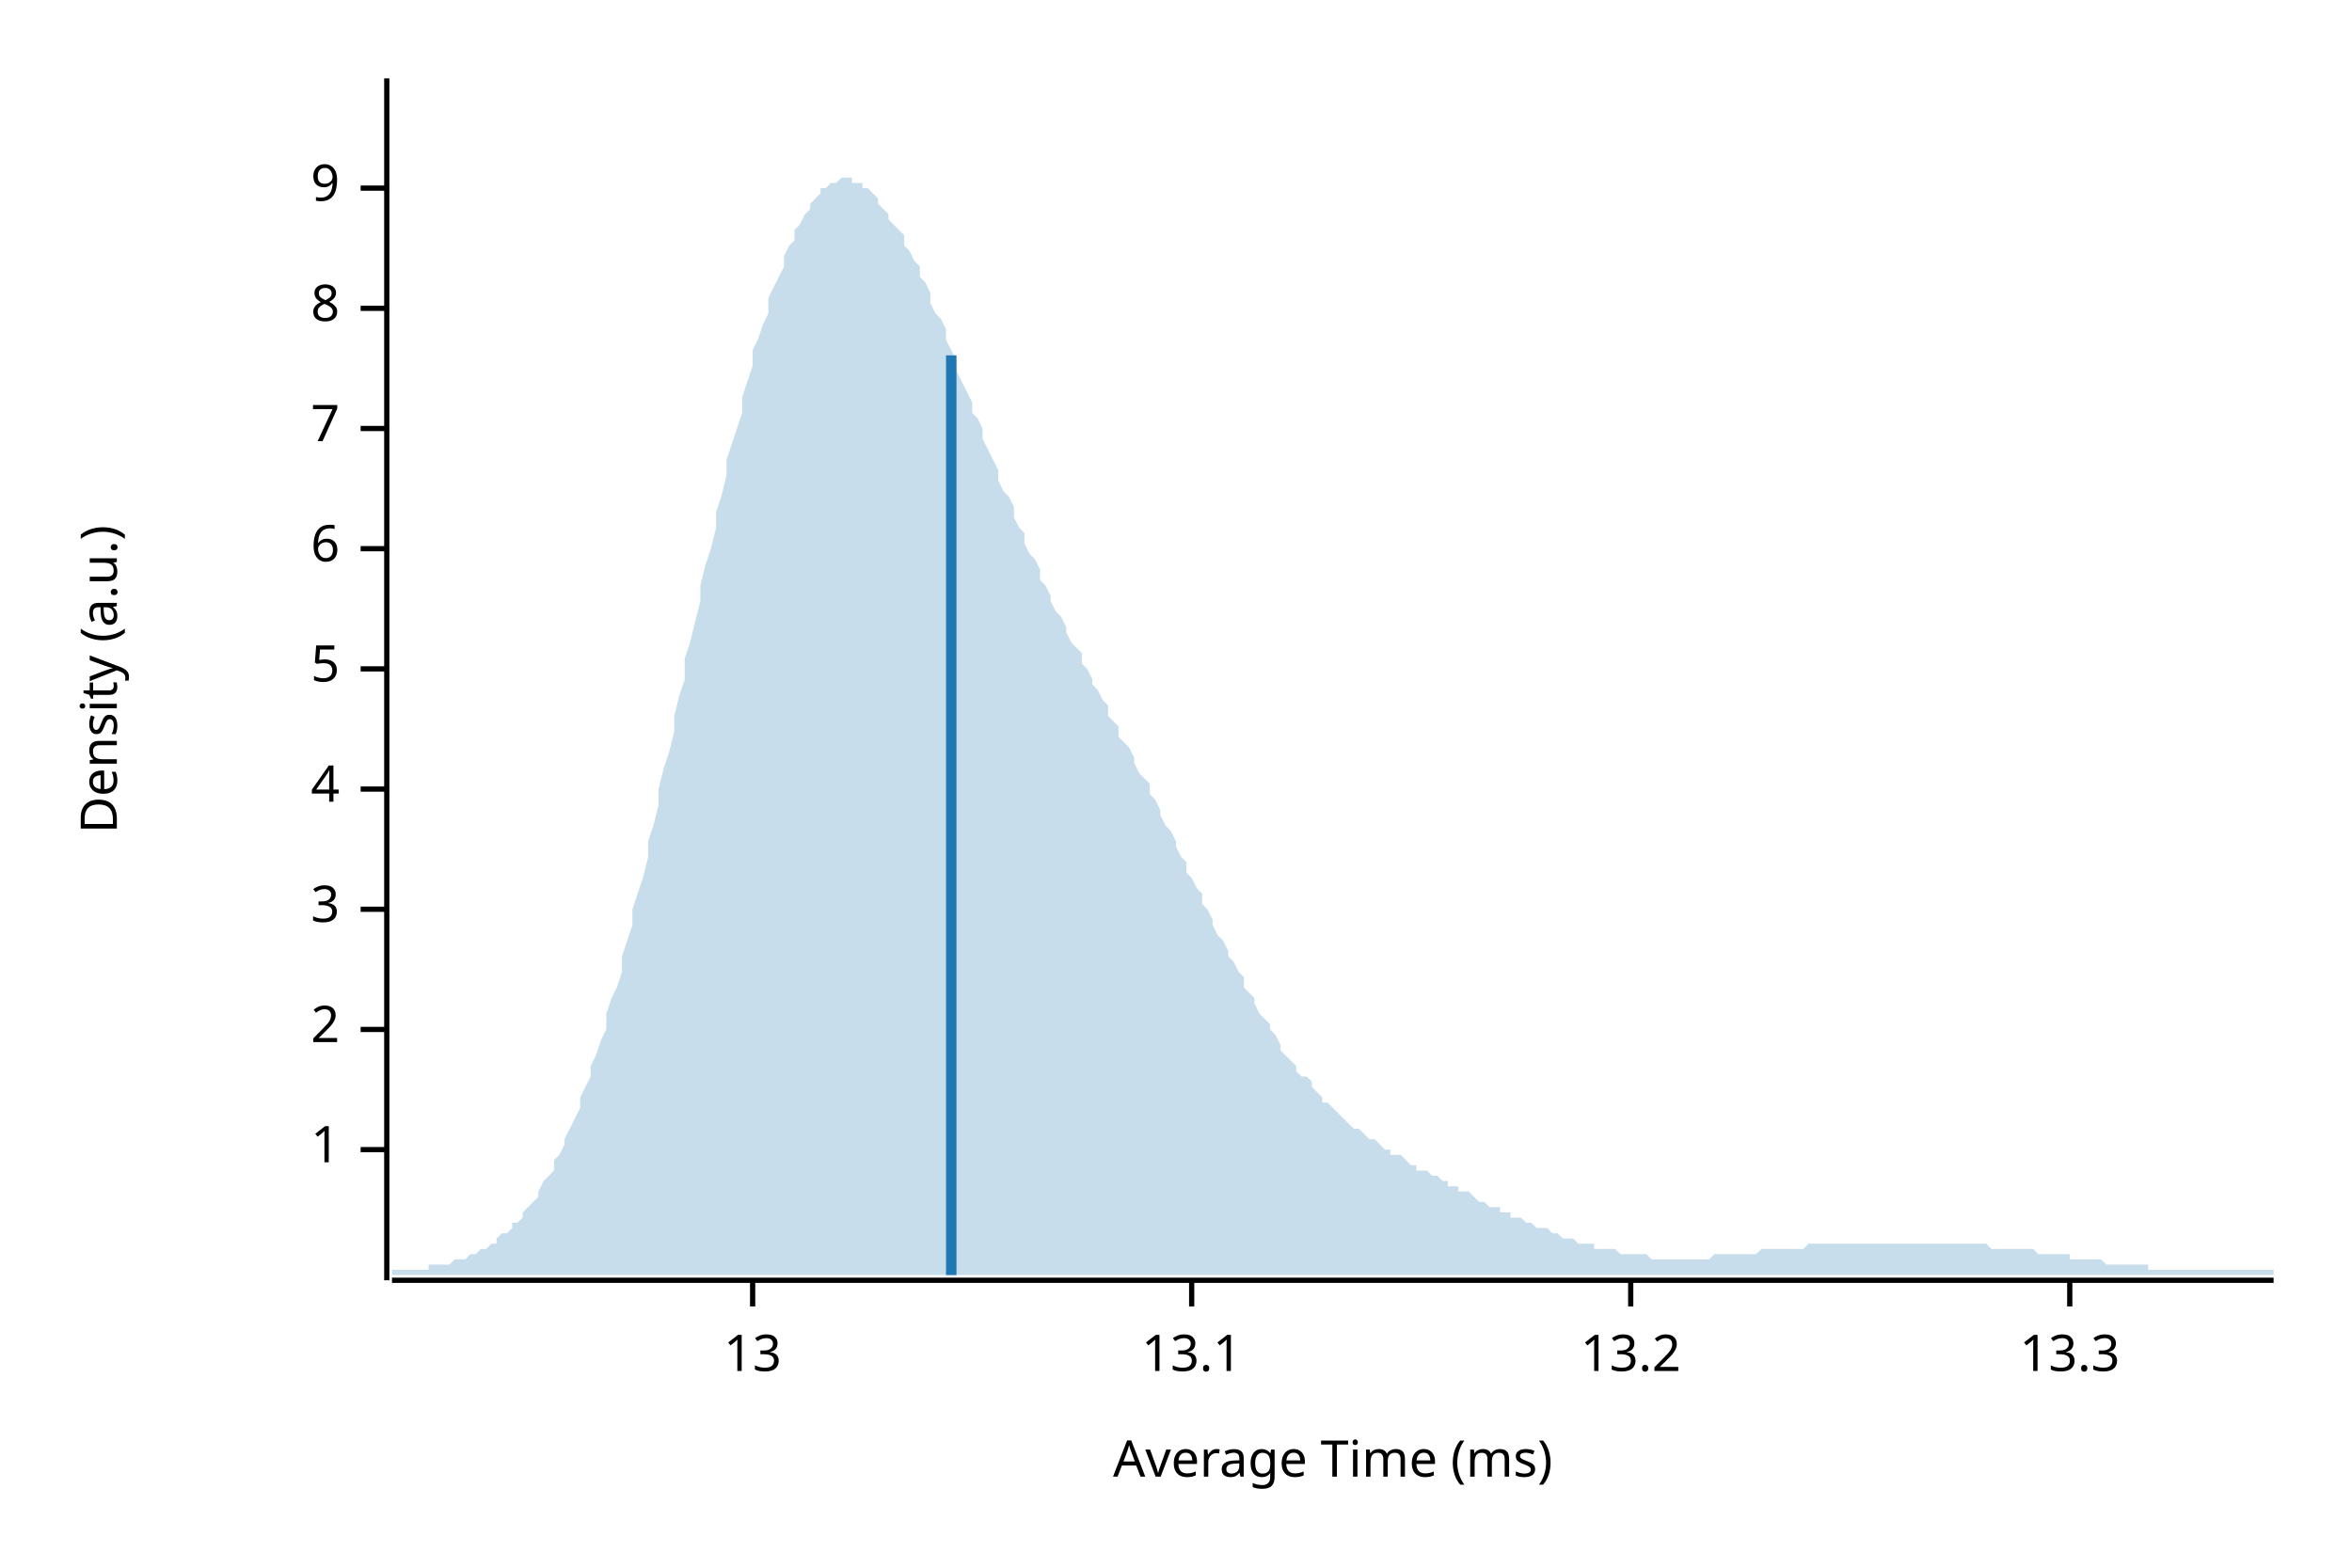
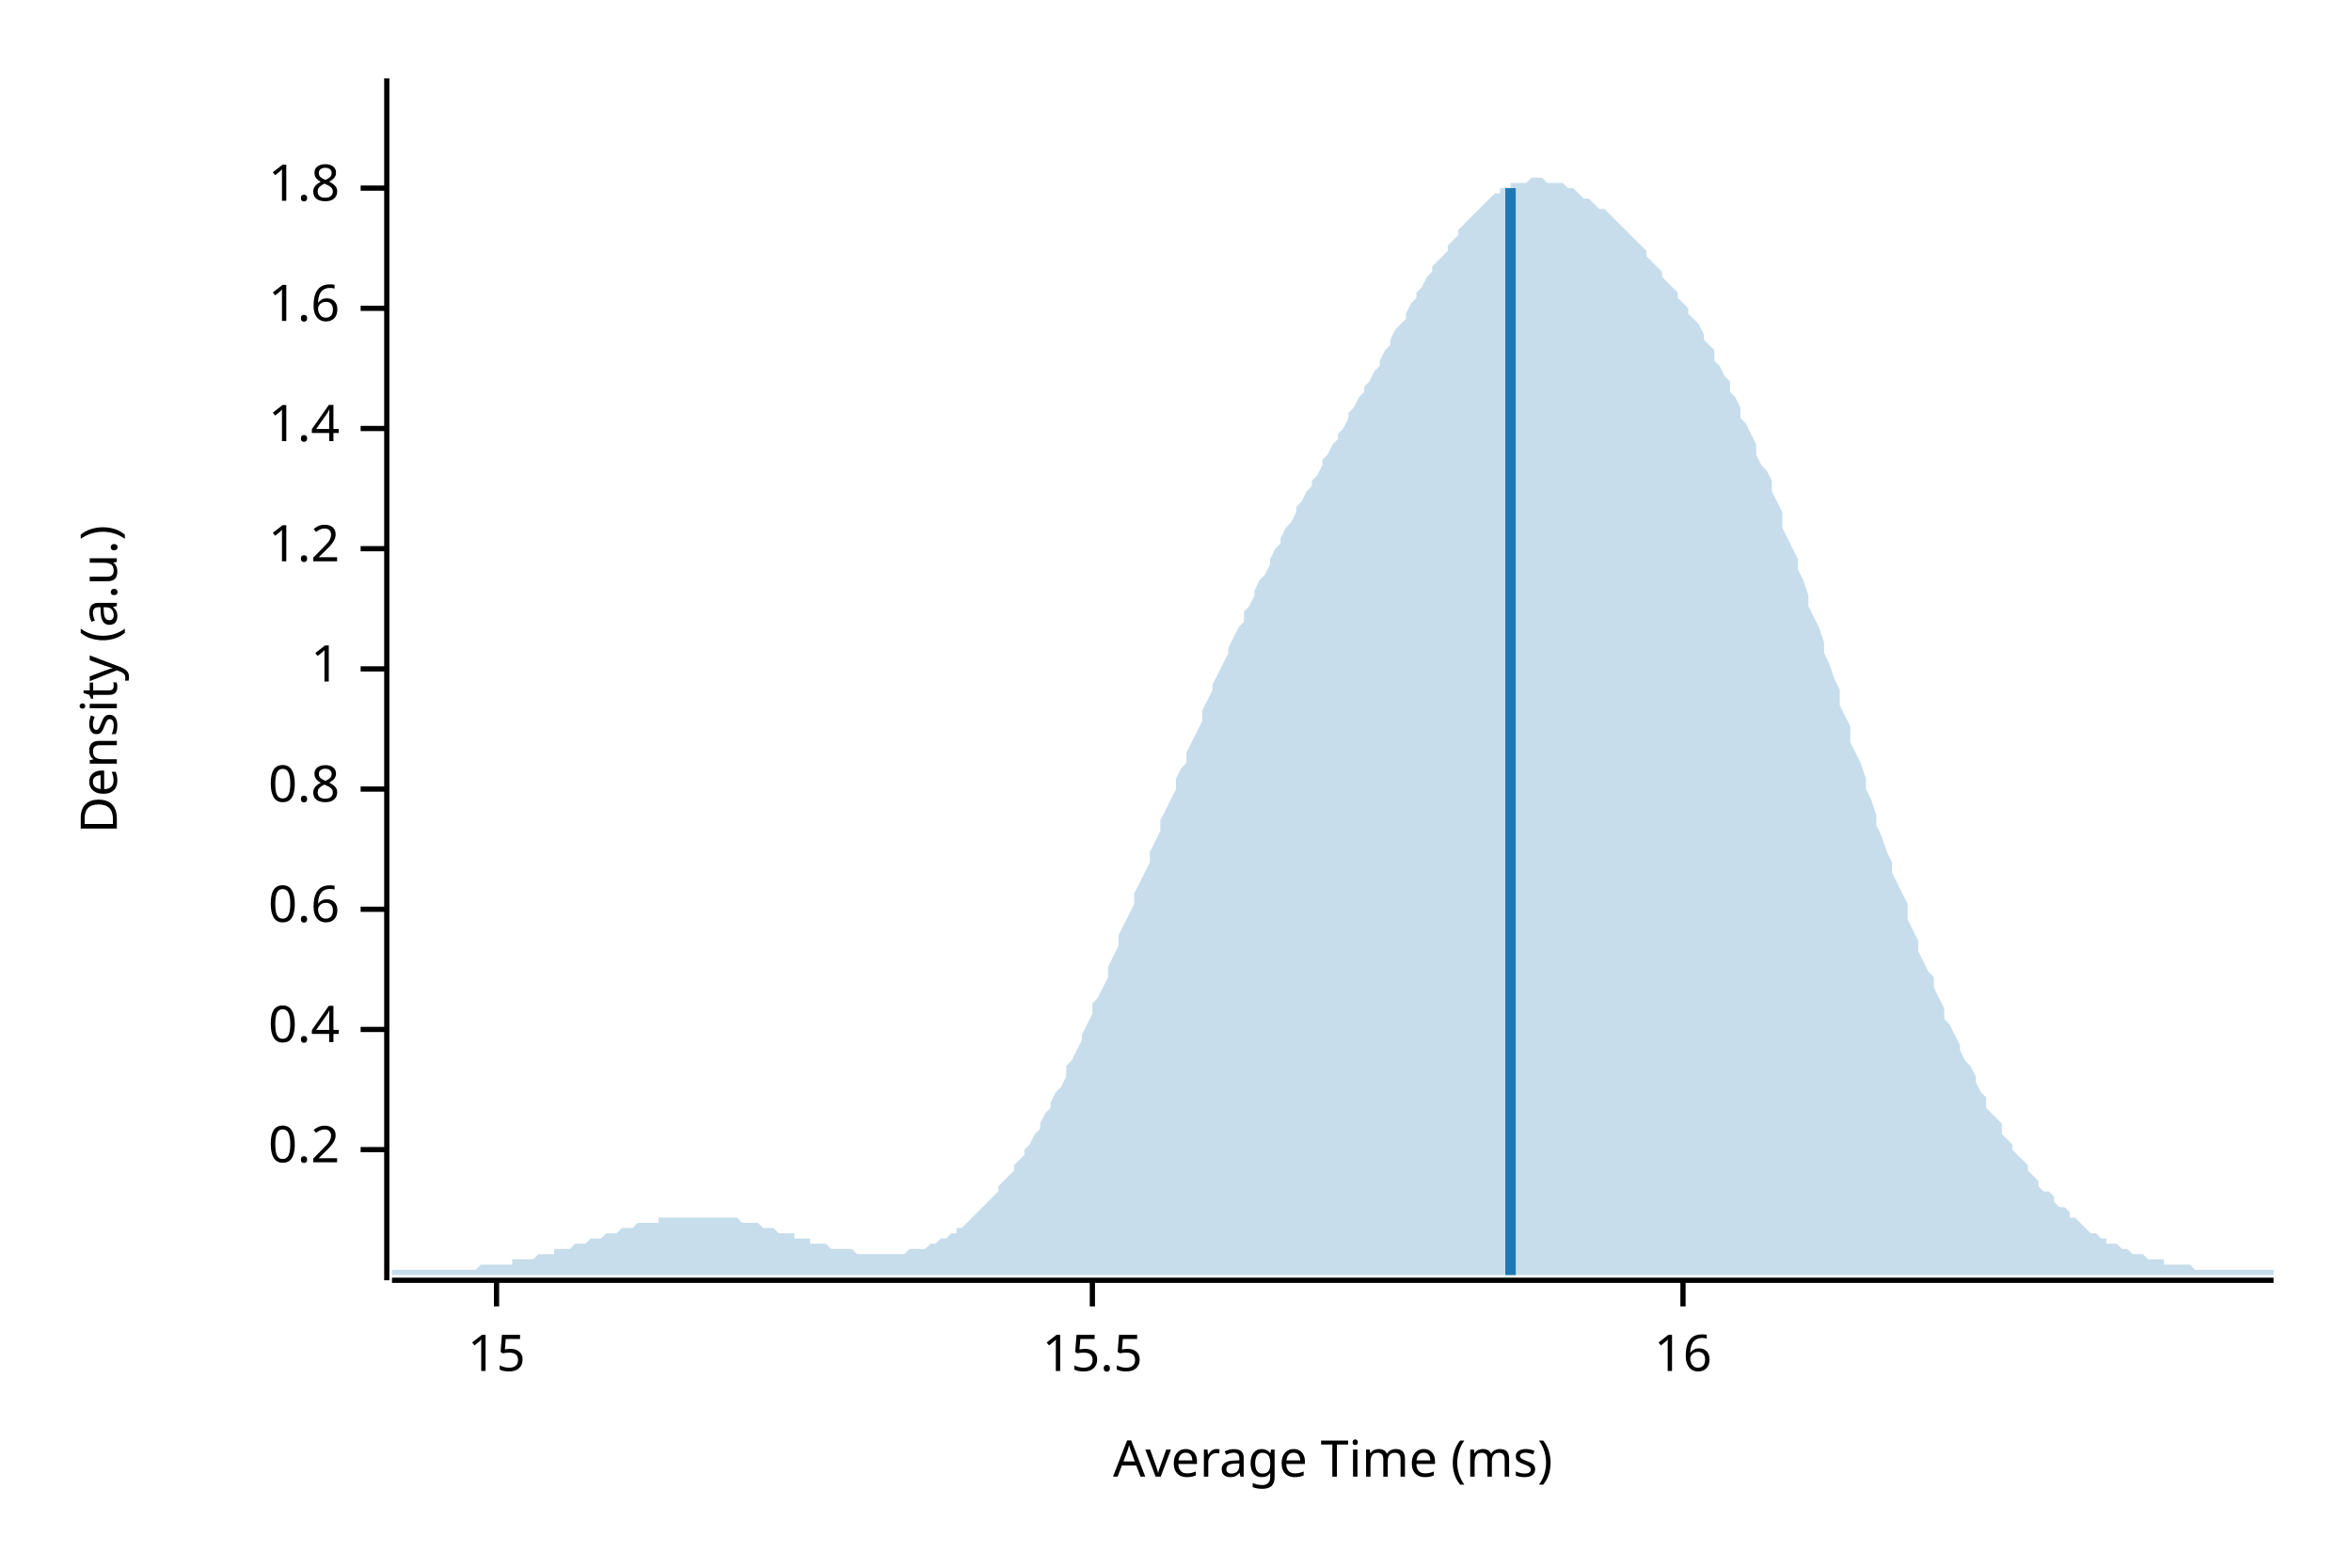
<svg xmlns="http://www.w3.org/2000/svg" width="450" height="300" viewBox="0 0 450 300">
  <text x="15" y="130" dy="0.76em" text-anchor="middle" font-family="sans-serif" font-size="9.677" opacity="1" fill="#000000" transform="rotate(270, 15, 130)">
Density (a.u.)
</text>
  <text x="255" y="285" dy="-0.5ex" text-anchor="middle" font-family="sans-serif" font-size="9.677" opacity="1" fill="#000000">
Average Time (ms)
</text>
  <polyline fill="none" opacity="1" stroke="#000000" stroke-width="1" points="74,15 74,245 " />
  <text x="65" y="220" dy="0.5ex" text-anchor="end" font-family="sans-serif" font-size="9.677" opacity="1" fill="#000000">
- 1
+ 0.2
</text>
  <polyline fill="none" opacity="1" stroke="#000000" stroke-width="1" points="69,220 74,220 " />
  <text x="65" y="197" dy="0.5ex" text-anchor="end" font-family="sans-serif" font-size="9.677" opacity="1" fill="#000000">
- 2
+ 0.4
</text>
  <polyline fill="none" opacity="1" stroke="#000000" stroke-width="1" points="69,197 74,197 " />
  <text x="65" y="174" dy="0.5ex" text-anchor="end" font-family="sans-serif" font-size="9.677" opacity="1" fill="#000000">
- 3
+ 0.6
</text>
  <polyline fill="none" opacity="1" stroke="#000000" stroke-width="1" points="69,174 74,174 " />
  <text x="65" y="151" dy="0.5ex" text-anchor="end" font-family="sans-serif" font-size="9.677" opacity="1" fill="#000000">
- 4
+ 0.8
</text>
  <polyline fill="none" opacity="1" stroke="#000000" stroke-width="1" points="69,151 74,151 " />
  <text x="65" y="128" dy="0.5ex" text-anchor="end" font-family="sans-serif" font-size="9.677" opacity="1" fill="#000000">
- 5
+ 1
</text>
  <polyline fill="none" opacity="1" stroke="#000000" stroke-width="1" points="69,128 74,128 " />
  <text x="65" y="105" dy="0.5ex" text-anchor="end" font-family="sans-serif" font-size="9.677" opacity="1" fill="#000000">
- 6
+ 1.2
</text>
  <polyline fill="none" opacity="1" stroke="#000000" stroke-width="1" points="69,105 74,105 " />
  <text x="65" y="82" dy="0.5ex" text-anchor="end" font-family="sans-serif" font-size="9.677" opacity="1" fill="#000000">
- 7
+ 1.4
</text>
  <polyline fill="none" opacity="1" stroke="#000000" stroke-width="1" points="69,82 74,82 " />
  <text x="65" y="59" dy="0.5ex" text-anchor="end" font-family="sans-serif" font-size="9.677" opacity="1" fill="#000000">
- 8
+ 1.6
</text>
  <polyline fill="none" opacity="1" stroke="#000000" stroke-width="1" points="69,59 74,59 " />
  <text x="65" y="36" dy="0.5ex" text-anchor="end" font-family="sans-serif" font-size="9.677" opacity="1" fill="#000000">
- 9
+ 1.8
</text>
  <polyline fill="none" opacity="1" stroke="#000000" stroke-width="1" points="69,36 74,36 " />
  <polyline fill="none" opacity="1" stroke="#000000" stroke-width="1" points="75,245 435,245 " />
-   <text x="144" y="255" dy="0.76em" text-anchor="middle" font-family="sans-serif" font-size="9.677" opacity="1" fill="#000000">
- 13
+   <text x="95" y="255" dy="0.76em" text-anchor="middle" font-family="sans-serif" font-size="9.677" opacity="1" fill="#000000">
+ 15
</text>
-   <polyline fill="none" opacity="1" stroke="#000000" stroke-width="1" points="144,245 144,250 " />
-   <text x="228" y="255" dy="0.76em" text-anchor="middle" font-family="sans-serif" font-size="9.677" opacity="1" fill="#000000">
- 13.1
+   <polyline fill="none" opacity="1" stroke="#000000" stroke-width="1" points="95,245 95,250 " />
+   <text x="209" y="255" dy="0.76em" text-anchor="middle" font-family="sans-serif" font-size="9.677" opacity="1" fill="#000000">
+ 15.5
</text>
-   <polyline fill="none" opacity="1" stroke="#000000" stroke-width="1" points="228,245 228,250 " />
-   <text x="312" y="255" dy="0.76em" text-anchor="middle" font-family="sans-serif" font-size="9.677" opacity="1" fill="#000000">
- 13.2
+   <polyline fill="none" opacity="1" stroke="#000000" stroke-width="1" points="209,245 209,250 " />
+   <text x="322" y="255" dy="0.76em" text-anchor="middle" font-family="sans-serif" font-size="9.677" opacity="1" fill="#000000">
+ 16
</text>
-   <polyline fill="none" opacity="1" stroke="#000000" stroke-width="1" points="312,245 312,250 " />
-   <text x="396" y="255" dy="0.76em" text-anchor="middle" font-family="sans-serif" font-size="9.677" opacity="1" fill="#000000">
- 13.3
- </text>
-   <polyline fill="none" opacity="1" stroke="#000000" stroke-width="1" points="396,245 396,250 " />
-   <polygon opacity="0.25" fill="#1F78B4" points="75,243 75,243 76,243 77,243 77,243 78,243 79,243 80,243 80,243 81,243 82,243 82,242 83,242 84,242 85,242 85,242 86,242 87,241 87,241 88,241 89,241 90,240 90,240 91,240 92,239 93,239 93,239 94,238 95,238 95,237 96,236 97,236 98,235 98,234 99,234 100,233 100,232 101,231 102,230 103,229 103,228 104,226 105,225 106,224 106,222 107,221 108,219 108,218 109,216 110,214 111,212 111,210 112,208 113,206 113,204 114,202 115,199 116,197 116,194 117,191 118,189 119,186 119,183 120,180 121,177 121,174 122,171 123,168 124,164 124,161 125,158 126,154 126,151 127,147 128,144 129,140 129,137 130,133 131,130 131,126 132,123 133,119 134,115 134,112 135,108 136,105 137,101 137,98 138,95 139,91 139,88 140,85 141,82 142,79 142,76 143,73 144,70 144,67 145,65 146,62 147,60 147,57 148,55 149,53 150,51 150,49 151,47 152,46 152,44 153,43 154,41 155,40 155,39 156,38 157,37 157,36 158,36 159,35 160,35 160,35 161,34 162,34 163,34 163,35 164,35 165,35 165,36 166,36 167,37 168,38 168,39 169,40 170,41 170,42 171,43 172,44 173,45 173,47 174,48 175,50 176,51 176,53 177,54 178,56 178,58 179,60 180,61 181,63 181,65 182,67 183,69 183,71 184,73 185,75 186,77 186,79 187,80 188,82 188,84 189,86 190,88 191,90 191,92 192,94 193,95 194,97 194,99 195,101 196,102 196,104 197,106 198,107 199,109 199,111 200,112 201,114 201,115 202,117 203,118 204,120 204,121 205,123 206,124 207,125 207,127 208,128 209,130 209,131 210,132 211,134 212,135 212,137 213,138 214,139 214,141 215,142 216,143 217,145 217,146 218,148 219,149 220,150 220,152 221,153 222,155 222,156 223,158 224,159 225,161 225,162 226,164 227,165 227,167 228,168 229,170 230,171 230,173 231,174 232,176 232,177 233,179 234,180 235,182 235,183 236,184 237,186 238,187 238,189 239,190 240,191 240,192 241,194 242,195 243,196 243,197 244,198 245,200 245,201 246,202 247,203 248,204 248,205 249,206 250,206 251,207 251,208 252,209 253,210 253,211 254,211 255,212 256,213 256,213 257,214 258,215 258,215 259,216 260,216 261,217 261,217 262,218 263,218 264,219 264,219 265,220 266,220 266,221 267,221 268,221 269,222 269,222 270,223 271,223 271,224 272,224 273,224 274,225 274,225 275,225 276,226 277,226 277,227 278,227 279,227 279,228 280,228 281,228 282,229 282,229 283,230 284,230 284,230 285,231 286,231 287,231 287,232 288,232 289,232 289,233 290,233 291,233 292,234 292,234 293,234 294,235 295,235 295,235 296,235 297,236 297,236 298,236 299,237 300,237 300,237 301,237 302,238 302,238 303,238 304,238 305,238 305,239 306,239 307,239 308,239 308,239 309,239 310,240 310,240 311,240 312,240 313,240 313,240 314,240 315,240 315,240 316,241 317,241 318,241 318,241 319,241 320,241 321,241 321,241 322,241 323,241 323,241 324,241 325,241 326,241 326,241 327,241 328,240 328,240 329,240 330,240 331,240 331,240 332,240 333,240 333,240 334,240 335,240 336,240 336,240 337,239 338,239 339,239 339,239 340,239 341,239 341,239 342,239 343,239 344,239 344,239 345,239 346,238 346,238 347,238 348,238 349,238 349,238 350,238 351,238 352,238 352,238 353,238 354,238 354,238 355,238 356,238 357,238 357,238 358,238 359,238 359,238 360,238 361,238 362,238 362,238 363,238 364,238 365,238 365,238 366,238 367,238 367,238 368,238 369,238 370,238 370,238 371,238 372,238 372,238 373,238 374,238 375,238 375,238 376,238 377,238 378,238 378,238 379,238 380,238 380,238 381,239 382,239 383,239 383,239 384,239 385,239 385,239 386,239 387,239 388,239 388,239 389,239 390,240 390,240 391,240 392,240 393,240 393,240 394,240 395,240 396,240 396,241 397,241 398,241 398,241 399,241 400,241 401,241 401,241 402,241 403,242 403,242 404,242 405,242 406,242 406,242 407,242 408,242 409,242 409,242 410,242 411,242 411,243 412,243 413,243 414,243 414,243 415,243 416,243 416,243 417,243 418,243 419,243 419,243 420,243 421,243 422,243 422,243 423,243 424,243 424,243 425,243 426,243 427,243 427,243 428,243 429,243 429,243 430,243 431,243 432,243 432,243 433,243 434,243 435,243 435,244 75,244 " />
-   <polyline fill="none" opacity="1" stroke="#1F78B4" stroke-width="2" points="182,244 182,68 " />
+   <polyline fill="none" opacity="1" stroke="#000000" stroke-width="1" points="322,245 322,250 " />
+   <polygon opacity="0.25" fill="#1F78B4" points="75,243 75,243 76,243 77,243 77,243 78,243 79,243 80,243 80,243 81,243 82,243 82,243 83,243 84,243 85,243 85,243 86,243 87,243 87,243 88,243 89,243 90,243 90,243 91,243 92,242 93,242 93,242 94,242 95,242 95,242 96,242 97,242 98,242 98,241 99,241 100,241 100,241 101,241 102,241 103,240 103,240 104,240 105,240 106,240 106,239 107,239 108,239 108,239 109,239 110,238 111,238 111,238 112,238 113,237 113,237 114,237 115,237 116,236 116,236 117,236 118,236 119,235 119,235 120,235 121,235 121,235 122,234 123,234 124,234 124,234 125,234 126,234 126,233 127,233 128,233 129,233 129,233 130,233 131,233 131,233 132,233 133,233 134,233 134,233 135,233 136,233 137,233 137,233 138,233 139,233 139,233 140,233 141,233 142,234 142,234 143,234 144,234 144,234 145,234 146,235 147,235 147,235 148,235 149,236 150,236 150,236 151,236 152,236 152,237 153,237 154,237 155,237 155,238 156,238 157,238 157,238 158,238 159,239 160,239 160,239 161,239 162,239 163,239 163,239 164,240 165,240 165,240 166,240 167,240 168,240 168,240 169,240 170,240 170,240 171,240 172,240 173,240 173,240 174,239 175,239 176,239 176,239 177,239 178,238 178,238 179,238 180,237 181,237 181,237 182,236 183,236 183,235 184,235 185,234 186,233 186,233 187,232 188,231 188,231 189,230 190,229 191,228 191,227 192,226 193,225 194,224 194,223 195,222 196,221 196,220 197,219 198,217 199,216 199,215 200,213 201,212 201,211 202,209 203,208 204,206 204,204 205,203 206,201 207,199 207,198 208,196 209,194 209,192 210,191 211,189 212,187 212,185 213,183 214,181 214,179 215,177 216,175 217,173 217,171 218,169 219,167 220,165 220,163 221,161 222,159 222,157 223,155 224,153 225,151 225,149 226,147 227,146 227,144 228,142 229,140 230,138 230,136 231,134 232,132 232,131 233,129 234,127 235,125 235,124 236,122 237,120 238,119 238,117 239,116 240,114 240,113 241,111 242,110 243,108 243,107 244,105 245,104 245,103 246,101 247,100 248,98 248,97 249,96 250,94 251,93 251,92 252,91 253,89 253,88 254,87 255,85 256,84 256,83 257,82 258,80 258,79 259,78 260,76 261,75 261,74 262,73 263,71 264,70 264,69 265,67 266,66 266,65 267,63 268,62 269,61 269,60 270,58 271,57 271,56 272,55 273,53 274,52 274,51 275,50 276,49 277,48 277,47 278,46 279,45 279,44 280,43 281,42 282,41 282,41 283,40 284,39 284,39 285,38 286,37 287,37 287,36 288,36 289,36 289,35 290,35 291,35 292,35 292,35 293,34 294,34 295,34 295,34 296,35 297,35 297,35 298,35 299,35 300,36 300,36 301,36 302,37 302,37 303,38 304,38 305,39 305,39 306,40 307,40 308,41 308,41 309,42 310,43 310,43 311,44 312,45 313,46 313,46 314,47 315,48 315,49 316,50 317,51 318,52 318,53 319,54 320,55 321,56 321,57 322,58 323,59 323,60 324,61 325,62 326,64 326,65 327,66 328,67 328,69 329,70 330,72 331,73 331,75 332,76 333,78 333,80 334,81 335,83 336,85 336,87 337,89 338,90 339,92 339,94 340,96 341,98 341,101 342,103 343,105 344,107 344,109 345,111 346,114 346,116 347,118 348,120 349,123 349,125 350,127 351,130 352,132 352,135 353,137 354,139 354,142 355,144 356,146 357,149 357,151 358,153 359,156 359,158 360,160 361,163 362,165 362,167 363,169 364,171 365,173 365,176 366,178 367,180 367,182 368,184 369,186 370,187 370,189 371,191 372,193 372,195 373,196 374,198 375,200 375,201 376,203 377,204 378,206 378,207 379,209 380,210 380,212 381,213 382,214 383,215 383,217 384,218 385,219 385,220 386,221 387,222 388,223 388,224 389,225 390,226 390,227 391,228 392,228 393,229 393,230 394,231 395,231 396,232 396,233 397,233 398,234 398,234 399,235 400,236 401,236 401,236 402,237 403,237 403,238 404,238 405,238 406,239 406,239 407,239 408,240 409,240 409,240 410,240 411,241 411,241 412,241 413,241 414,241 414,242 415,242 416,242 416,242 417,242 418,242 419,242 419,242 420,243 421,243 422,243 422,243 423,243 424,243 424,243 425,243 426,243 427,243 427,243 428,243 429,243 429,243 430,243 431,243 432,243 432,243 433,243 434,243 435,243 435,244 75,244 " />
+   <polyline fill="none" opacity="1" stroke="#1F78B4" stroke-width="2" points="289,244 289,36 " />
</svg>
